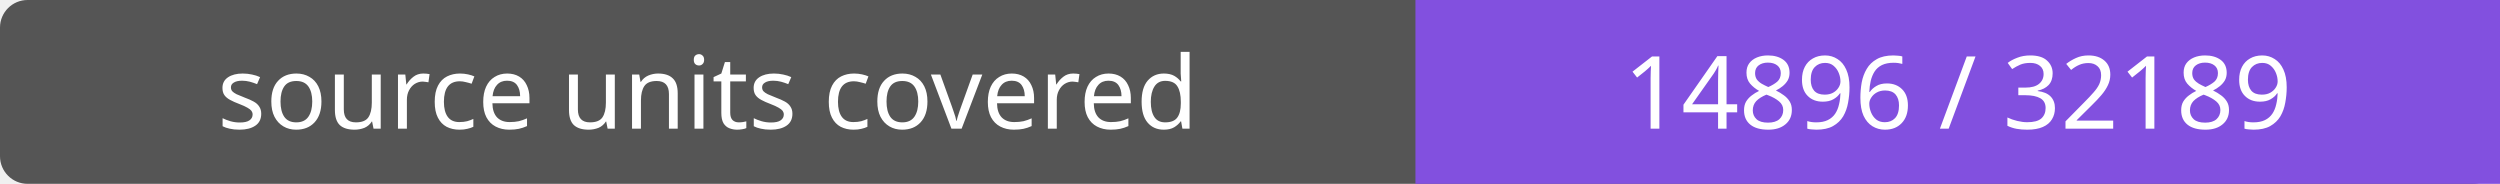
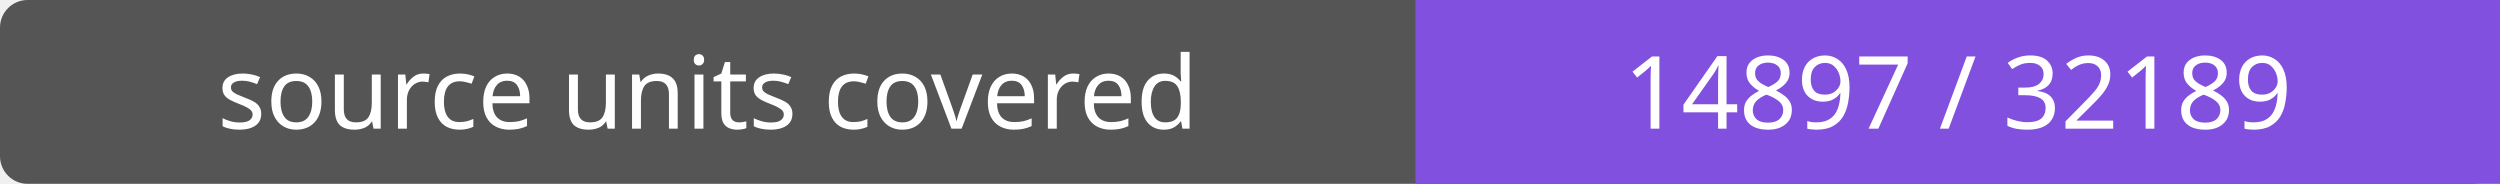
- <svg xmlns="http://www.w3.org/2000/svg" width="272" height="20" role="img" aria-label="source units covered: 14896 / 32189">
+ <svg xmlns="http://www.w3.org/2000/svg" width="272" height="20" role="img" aria-label="source units covered: 14897 / 32189">
  <rect width="272" height="20" rx="3" fill="#555" />
  <path fill="#8250df" d="M154 0h118v20H154z" />
  <g fill="#fff" text-anchor="middle" font-family="Verdana,sans-serif" font-size="11">
    <text x="77.0" y="14">source units covered</text>
-     <text x="213.0" y="14">14896 / 32189</text>
+     <text x="213.0" y="14">14897 / 32189</text>
  </g>
</svg>
